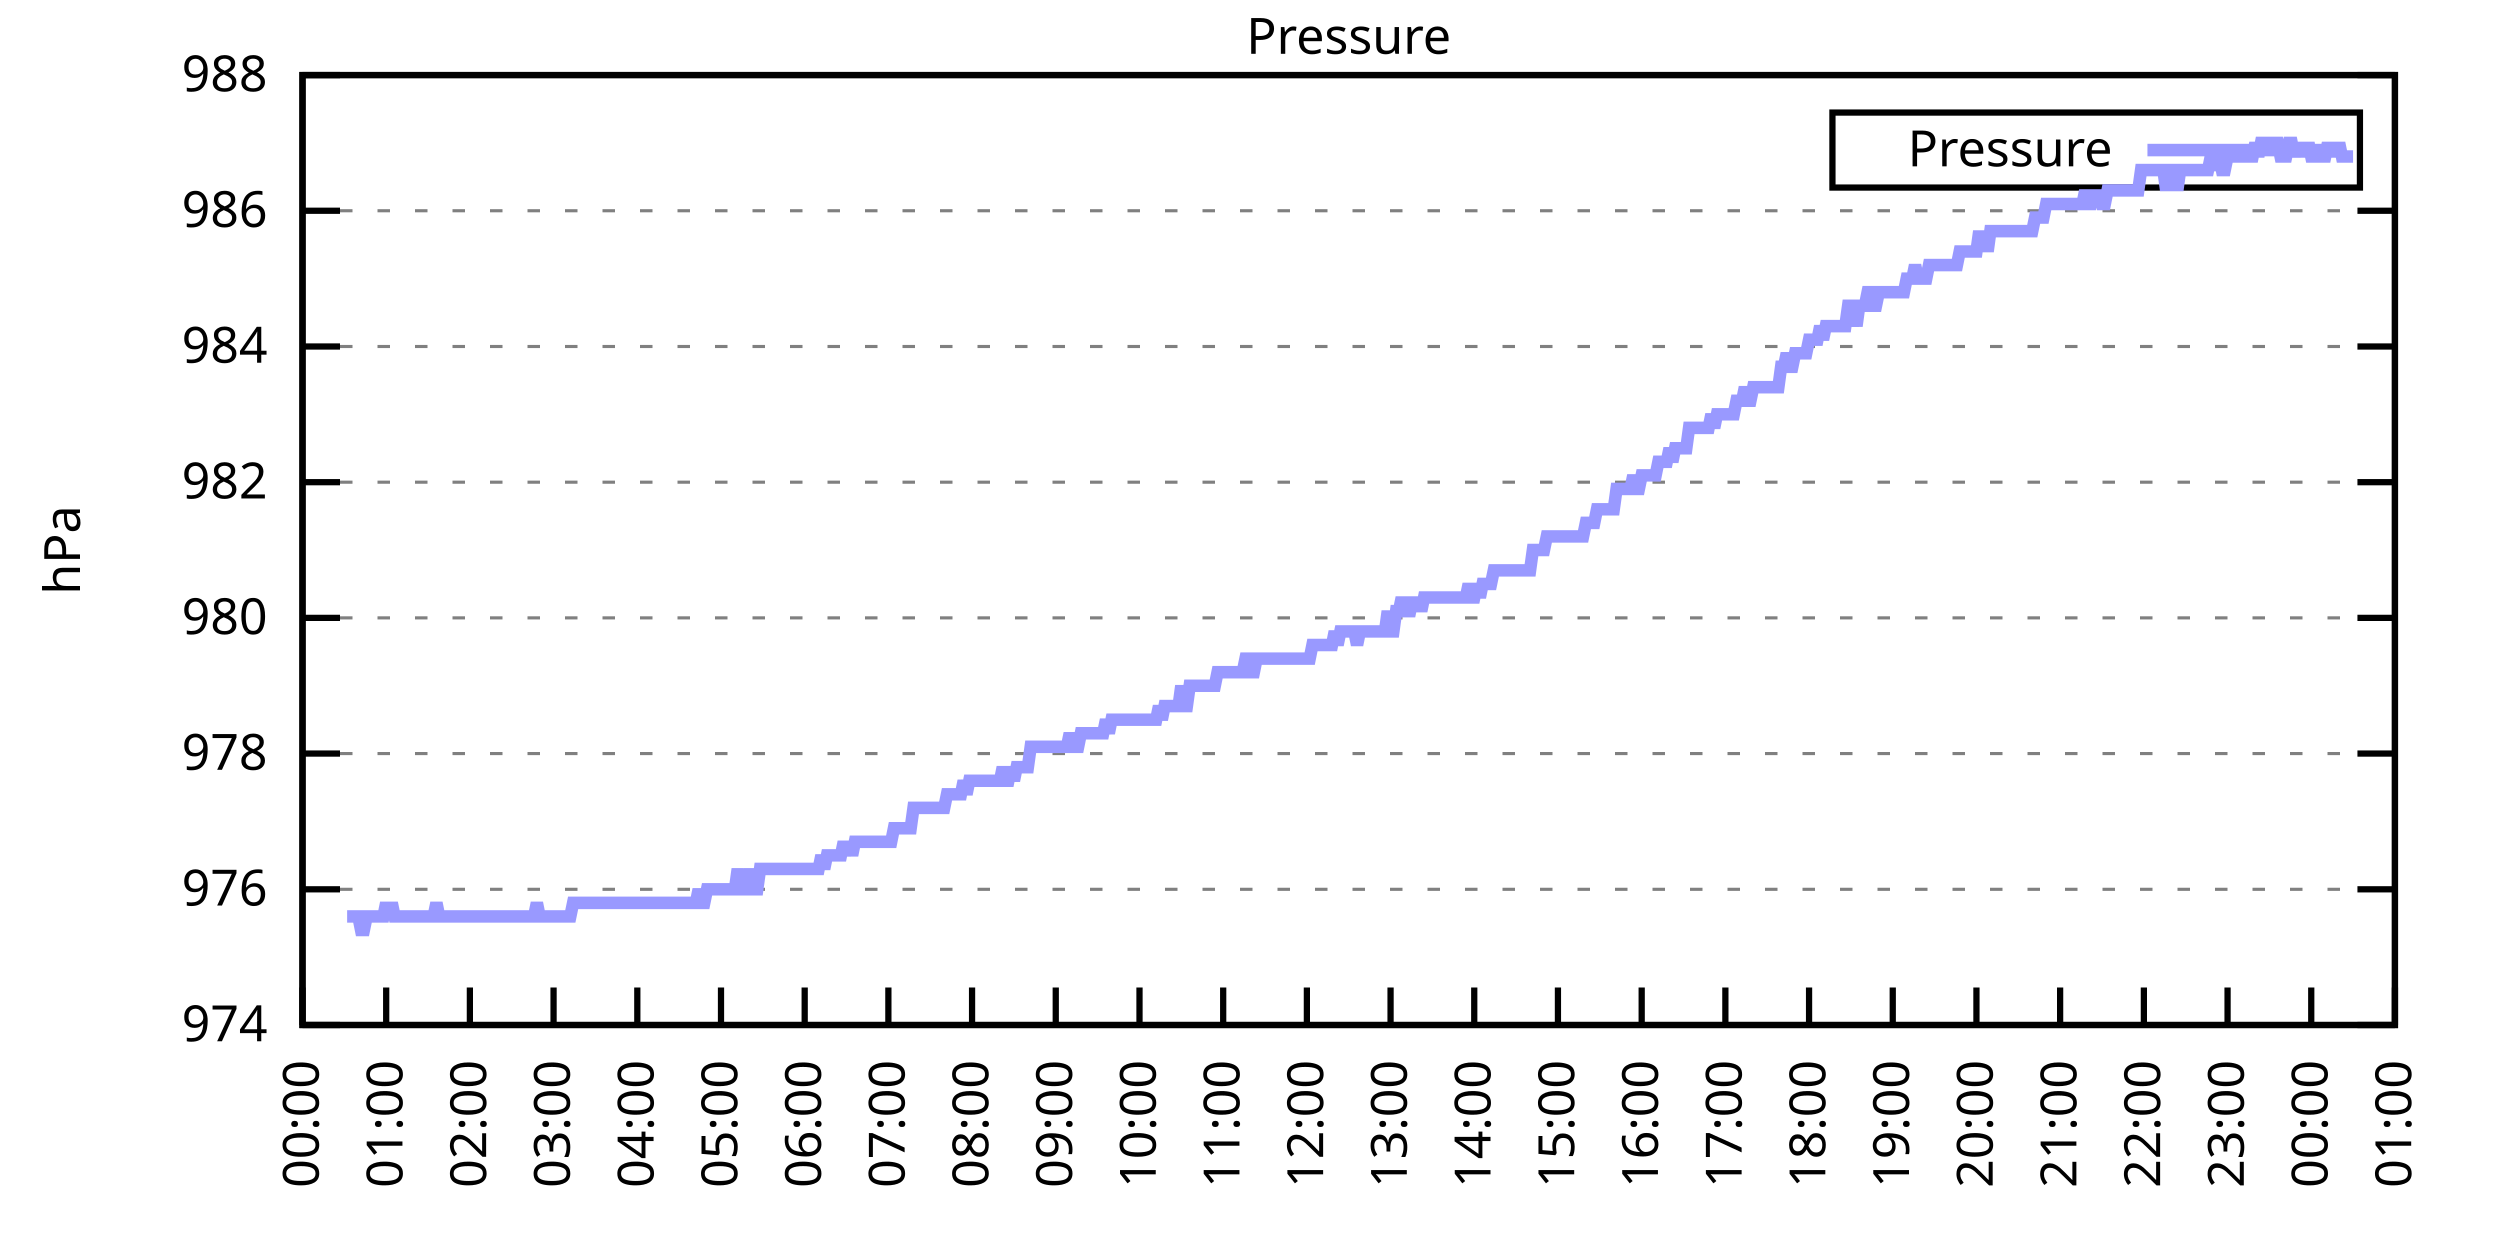
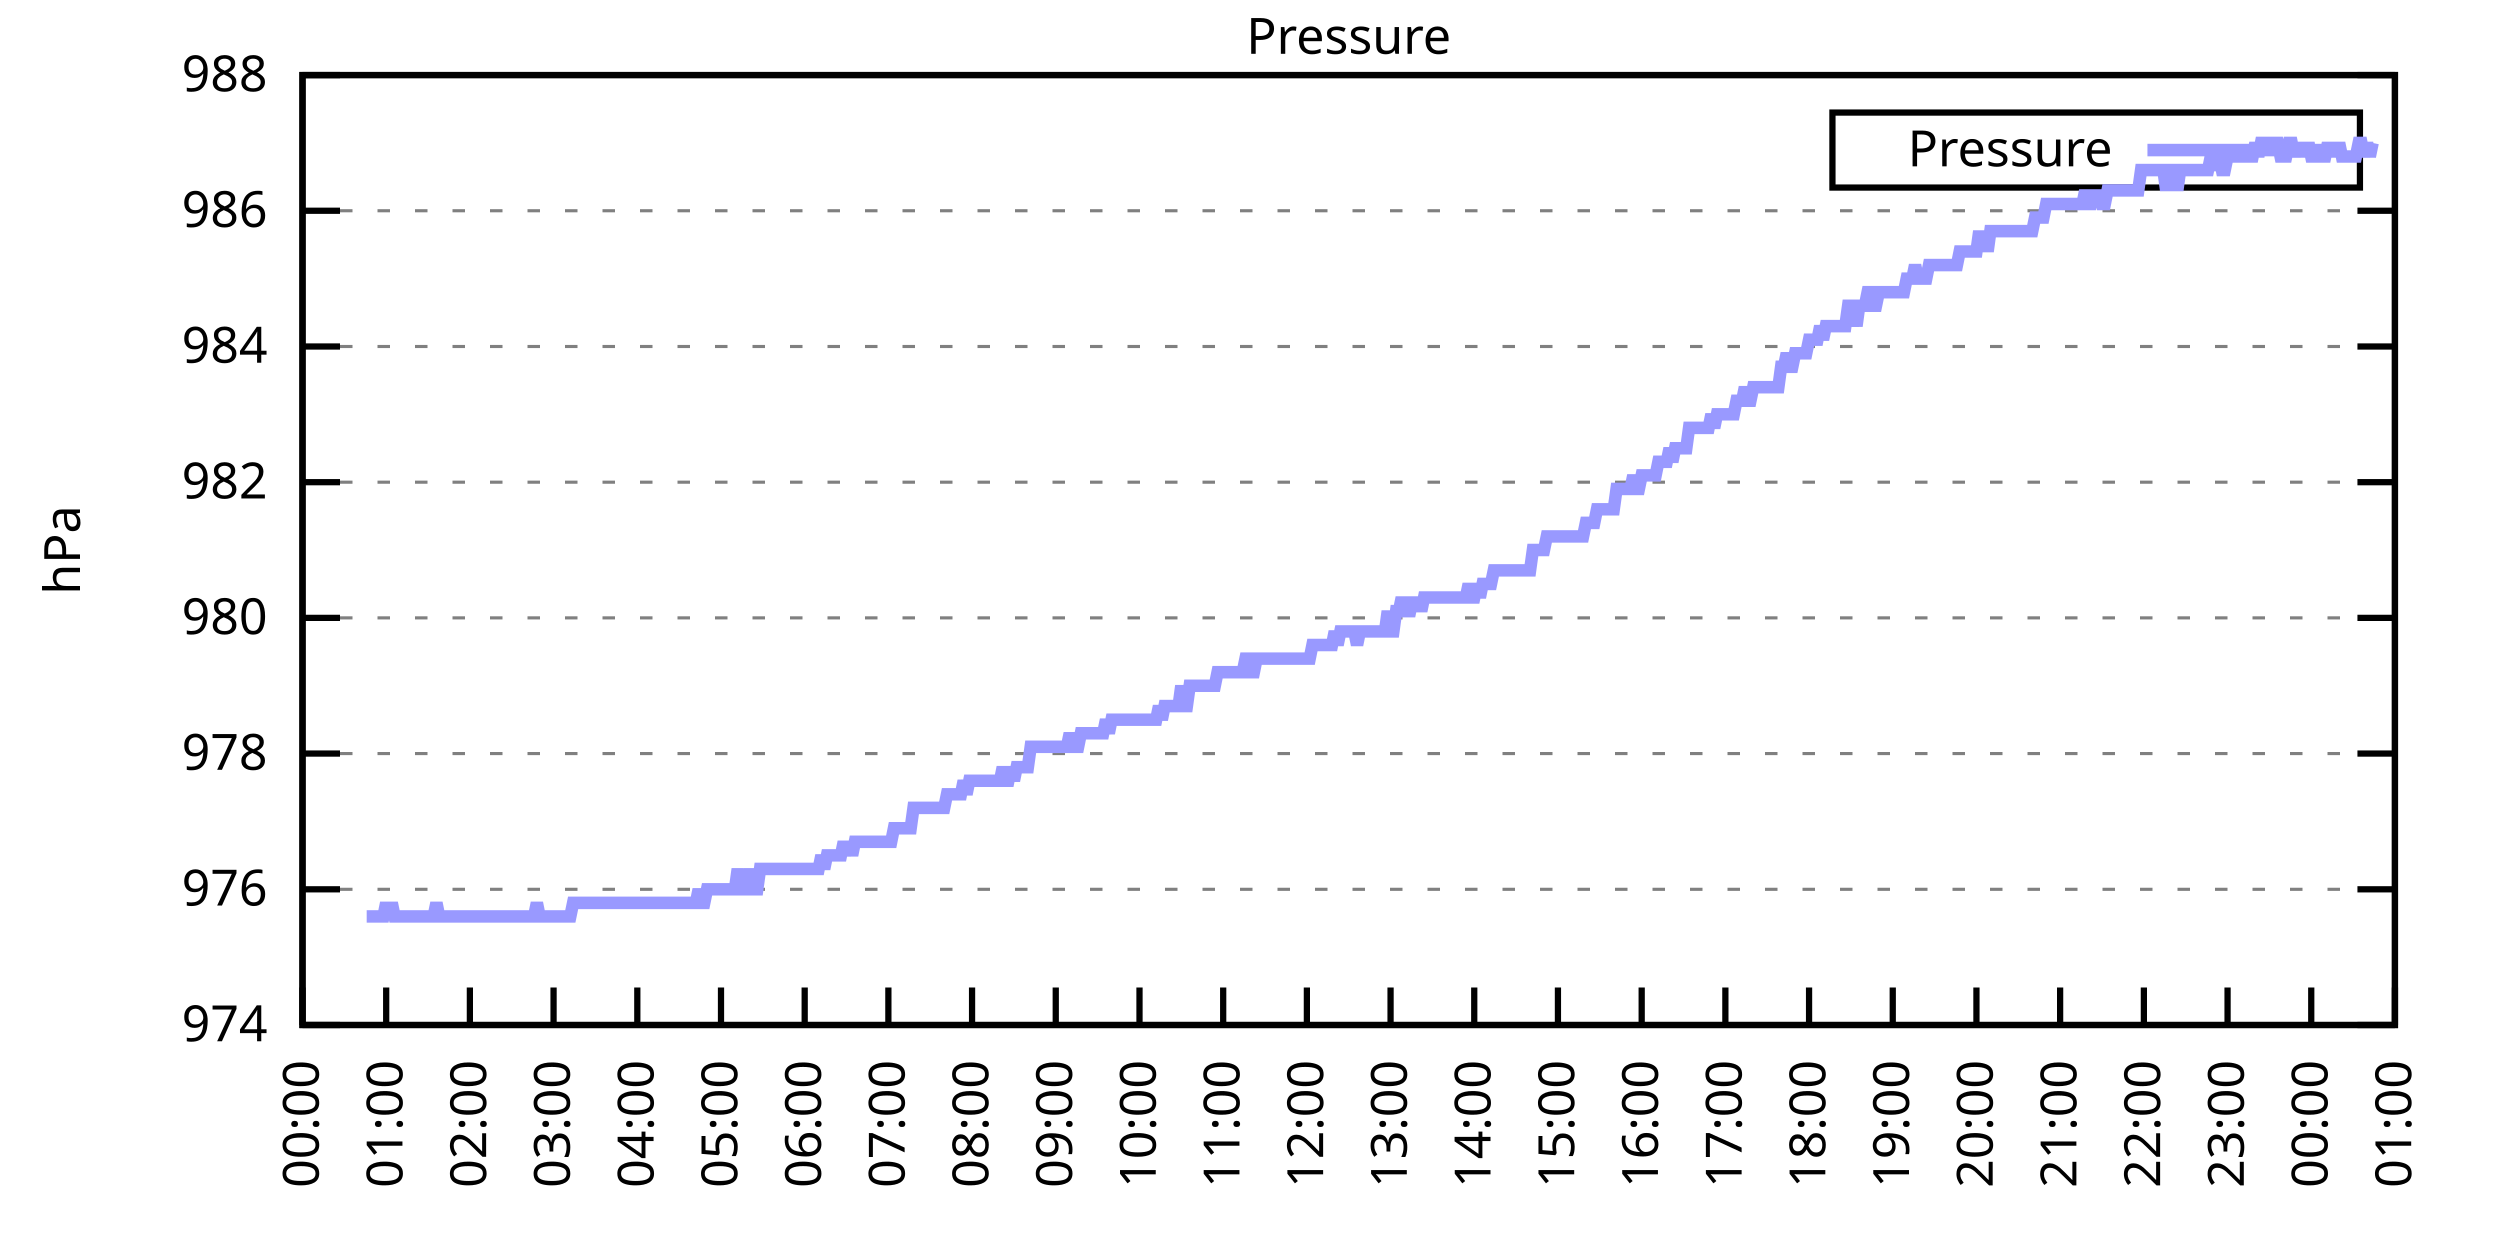
<svg xmlns="http://www.w3.org/2000/svg" xmlns:xlink="http://www.w3.org/1999/xlink" width="400" height="200" viewBox="0 0 400 200">
  <g id="gnuplot_canvas">
    <rect x="0" y="0" width="400" height="200" fill="none" />
    <defs>
      <circle id="gpDot" r="0.5" stroke-width="0.5" stroke="currentColor" />
      <path id="gpPt0" stroke-width="0.333" stroke="currentColor" d="M-1,0 h2 M0,-1 v2" />
      <path id="gpPt1" stroke-width="0.333" stroke="currentColor" d="M-1,-1 L1,1 M1,-1 L-1,1" />
      <path id="gpPt2" stroke-width="0.333" stroke="currentColor" d="M-1,0 L1,0 M0,-1 L0,1 M-1,-1 L1,1 M-1,1 L1,-1" />
      <rect id="gpPt3" stroke-width="0.333" stroke="currentColor" x="-1" y="-1" width="2" height="2" />
      <rect id="gpPt4" stroke-width="0.333" stroke="currentColor" fill="currentColor" x="-1" y="-1" width="2" height="2" />
      <circle id="gpPt5" stroke-width="0.333" stroke="currentColor" cx="0" cy="0" r="1" />
      <use xlink:href="#gpPt5" id="gpPt6" fill="currentColor" stroke="none" />
      <path id="gpPt7" stroke-width="0.333" stroke="currentColor" d="M0,-1.33 L-1.33,0.67 L1.33,0.67 z" />
      <use xlink:href="#gpPt7" id="gpPt8" fill="currentColor" stroke="none" />
      <use xlink:href="#gpPt7" id="gpPt9" stroke="currentColor" transform="rotate(180)" />
      <use xlink:href="#gpPt9" id="gpPt10" fill="currentColor" stroke="none" />
      <use xlink:href="#gpPt3" id="gpPt11" stroke="currentColor" transform="rotate(45)" />
      <use xlink:href="#gpPt11" id="gpPt12" fill="currentColor" stroke="none" />
      <path id="gpPt13" stroke-width="0.333" stroke="currentColor" d="M0,1.330 L1.265,0.411 L0.782,-1.067 L-0.782,-1.076 L-1.265,0.411 z" />
      <use xlink:href="#gpPt13" id="gpPt14" fill="currentColor" stroke="none" />
      <filter id="textbox" filterUnits="objectBoundingBox" x="0" y="0" height="1" width="1">
        <feFlood flood-color="white" flood-opacity="1" result="bgnd" />
        <feComposite in="SourceGraphic" in2="bgnd" operator="atop" />
      </filter>
      <filter id="greybox" filterUnits="objectBoundingBox" x="0" y="0" height="1" width="1">
        <feFlood flood-color="lightgrey" flood-opacity="1" result="grey" />
        <feComposite in="SourceGraphic" in2="grey" operator="atop" />
      </filter>
    </defs>
    <g fill="none" color="white" stroke="currentColor" stroke-width="1.00" stroke-linecap="butt" stroke-linejoin="miter">
</g>
    <g fill="none" color="black" stroke="currentColor" stroke-width="1.00" stroke-linecap="butt" stroke-linejoin="miter">
      <g stroke="none" shape-rendering="crispEdges">
        <polygon fill="rgb(255, 255, 255)" points="48.40,164.00 383.18,164.00 383.18,12.02 48.40,12.02 " />
      </g>
    </g>
    <g fill="none" color="black" stroke="currentColor" stroke-width="1.00" stroke-linecap="butt" stroke-linejoin="miter">
</g>
    <g fill="none" color="black" stroke="black" stroke-width="0.50" stroke-linecap="butt" stroke-linejoin="miter">
</g>
    <g fill="none" color="gray" stroke="currentColor" stroke-width="0.50" stroke-linecap="butt" stroke-linejoin="miter">
      <path stroke="gray" stroke-dasharray="2,4" class="gridline" d="M48.40,164.00 L383.19,164.00  " />
    </g>
    <g fill="none" color="gray" stroke="gray" stroke-width="1.00" stroke-linecap="butt" stroke-linejoin="miter">
</g>
    <g fill="none" color="black" stroke="currentColor" stroke-width="1.00" stroke-linecap="butt" stroke-linejoin="miter">
      <path stroke="black" d="M48.40,164.00 L54.40,164.00 M383.19,164.00 L377.19,164.00  " />
      <g transform="translate(42.80,166.60)" stroke="none" fill="black" font-family="Sans" font-size="8.00" text-anchor="end">
        <text>
          <tspan font-family="Sans"> 974</tspan>
        </text>
      </g>
    </g>
    <g fill="none" color="black" stroke="currentColor" stroke-width="1.00" stroke-linecap="butt" stroke-linejoin="miter">
</g>
    <g fill="none" color="black" stroke="black" stroke-width="0.50" stroke-linecap="butt" stroke-linejoin="miter">
</g>
    <g fill="none" color="gray" stroke="currentColor" stroke-width="0.50" stroke-linecap="butt" stroke-linejoin="miter">
      <path stroke="gray" stroke-dasharray="2,4" class="gridline" d="M48.40,142.29 L383.19,142.29  " />
    </g>
    <g fill="none" color="gray" stroke="gray" stroke-width="1.00" stroke-linecap="butt" stroke-linejoin="miter">
</g>
    <g fill="none" color="black" stroke="currentColor" stroke-width="1.00" stroke-linecap="butt" stroke-linejoin="miter">
      <path stroke="black" d="M48.40,142.29 L54.40,142.29 M383.19,142.29 L377.19,142.29  " />
      <g transform="translate(42.80,144.89)" stroke="none" fill="black" font-family="Sans" font-size="8.00" text-anchor="end">
        <text>
          <tspan font-family="Sans"> 976</tspan>
        </text>
      </g>
    </g>
    <g fill="none" color="black" stroke="currentColor" stroke-width="1.00" stroke-linecap="butt" stroke-linejoin="miter">
</g>
    <g fill="none" color="black" stroke="black" stroke-width="0.50" stroke-linecap="butt" stroke-linejoin="miter">
</g>
    <g fill="none" color="gray" stroke="currentColor" stroke-width="0.50" stroke-linecap="butt" stroke-linejoin="miter">
      <path stroke="gray" stroke-dasharray="2,4" class="gridline" d="M48.40,120.57 L383.19,120.57  " />
    </g>
    <g fill="none" color="gray" stroke="gray" stroke-width="1.00" stroke-linecap="butt" stroke-linejoin="miter">
</g>
    <g fill="none" color="black" stroke="currentColor" stroke-width="1.00" stroke-linecap="butt" stroke-linejoin="miter">
      <path stroke="black" d="M48.40,120.57 L54.40,120.57 M383.19,120.57 L377.19,120.57  " />
      <g transform="translate(42.80,123.17)" stroke="none" fill="black" font-family="Sans" font-size="8.00" text-anchor="end">
        <text>
          <tspan font-family="Sans"> 978</tspan>
        </text>
      </g>
    </g>
    <g fill="none" color="black" stroke="currentColor" stroke-width="1.00" stroke-linecap="butt" stroke-linejoin="miter">
</g>
    <g fill="none" color="black" stroke="black" stroke-width="0.50" stroke-linecap="butt" stroke-linejoin="miter">
</g>
    <g fill="none" color="gray" stroke="currentColor" stroke-width="0.50" stroke-linecap="butt" stroke-linejoin="miter">
      <path stroke="gray" stroke-dasharray="2,4" class="gridline" d="M48.40,98.86 L383.19,98.86  " />
    </g>
    <g fill="none" color="gray" stroke="gray" stroke-width="1.00" stroke-linecap="butt" stroke-linejoin="miter">
</g>
    <g fill="none" color="black" stroke="currentColor" stroke-width="1.00" stroke-linecap="butt" stroke-linejoin="miter">
      <path stroke="black" d="M48.40,98.86 L54.40,98.86 M383.19,98.86 L377.19,98.86  " />
      <g transform="translate(42.80,101.46)" stroke="none" fill="black" font-family="Sans" font-size="8.00" text-anchor="end">
        <text>
          <tspan font-family="Sans"> 980</tspan>
        </text>
      </g>
    </g>
    <g fill="none" color="black" stroke="currentColor" stroke-width="1.00" stroke-linecap="butt" stroke-linejoin="miter">
</g>
    <g fill="none" color="black" stroke="black" stroke-width="0.50" stroke-linecap="butt" stroke-linejoin="miter">
</g>
    <g fill="none" color="gray" stroke="currentColor" stroke-width="0.50" stroke-linecap="butt" stroke-linejoin="miter">
      <path stroke="gray" stroke-dasharray="2,4" class="gridline" d="M48.40,77.15 L383.19,77.15  " />
    </g>
    <g fill="none" color="gray" stroke="gray" stroke-width="1.00" stroke-linecap="butt" stroke-linejoin="miter">
</g>
    <g fill="none" color="black" stroke="currentColor" stroke-width="1.00" stroke-linecap="butt" stroke-linejoin="miter">
      <path stroke="black" d="M48.40,77.15 L54.40,77.15 M383.19,77.15 L377.19,77.15  " />
      <g transform="translate(42.80,79.75)" stroke="none" fill="black" font-family="Sans" font-size="8.00" text-anchor="end">
        <text>
          <tspan font-family="Sans"> 982</tspan>
        </text>
      </g>
    </g>
    <g fill="none" color="black" stroke="currentColor" stroke-width="1.00" stroke-linecap="butt" stroke-linejoin="miter">
</g>
    <g fill="none" color="black" stroke="black" stroke-width="0.50" stroke-linecap="butt" stroke-linejoin="miter">
</g>
    <g fill="none" color="gray" stroke="currentColor" stroke-width="0.50" stroke-linecap="butt" stroke-linejoin="miter">
      <path stroke="gray" stroke-dasharray="2,4" class="gridline" d="M48.40,55.44 L383.19,55.44  " />
    </g>
    <g fill="none" color="gray" stroke="gray" stroke-width="1.00" stroke-linecap="butt" stroke-linejoin="miter">
</g>
    <g fill="none" color="black" stroke="currentColor" stroke-width="1.00" stroke-linecap="butt" stroke-linejoin="miter">
      <path stroke="black" d="M48.40,55.44 L54.40,55.44 M383.19,55.44 L377.19,55.44  " />
      <g transform="translate(42.80,58.04)" stroke="none" fill="black" font-family="Sans" font-size="8.00" text-anchor="end">
        <text>
          <tspan font-family="Sans"> 984</tspan>
        </text>
      </g>
    </g>
    <g fill="none" color="black" stroke="currentColor" stroke-width="1.00" stroke-linecap="butt" stroke-linejoin="miter">
</g>
    <g fill="none" color="black" stroke="black" stroke-width="0.50" stroke-linecap="butt" stroke-linejoin="miter">
</g>
    <g fill="none" color="gray" stroke="currentColor" stroke-width="0.50" stroke-linecap="butt" stroke-linejoin="miter">
      <path stroke="gray" stroke-dasharray="2,4" class="gridline" d="M48.40,33.72 L383.19,33.72  " />
    </g>
    <g fill="none" color="gray" stroke="gray" stroke-width="1.00" stroke-linecap="butt" stroke-linejoin="miter">
</g>
    <g fill="none" color="black" stroke="currentColor" stroke-width="1.00" stroke-linecap="butt" stroke-linejoin="miter">
      <path stroke="black" d="M48.40,33.72 L54.40,33.72 M383.19,33.72 L377.19,33.72  " />
      <g transform="translate(42.80,36.32)" stroke="none" fill="black" font-family="Sans" font-size="8.00" text-anchor="end">
        <text>
          <tspan font-family="Sans"> 986</tspan>
        </text>
      </g>
    </g>
    <g fill="none" color="black" stroke="currentColor" stroke-width="1.00" stroke-linecap="butt" stroke-linejoin="miter">
</g>
    <g fill="none" color="black" stroke="black" stroke-width="0.50" stroke-linecap="butt" stroke-linejoin="miter">
</g>
    <g fill="none" color="gray" stroke="currentColor" stroke-width="0.50" stroke-linecap="butt" stroke-linejoin="miter">
      <path stroke="gray" stroke-dasharray="2,4" class="gridline" d="M48.40,12.01 L383.19,12.01  " />
    </g>
    <g fill="none" color="gray" stroke="gray" stroke-width="1.00" stroke-linecap="butt" stroke-linejoin="miter">
</g>
    <g fill="none" color="black" stroke="currentColor" stroke-width="1.00" stroke-linecap="butt" stroke-linejoin="miter">
      <path stroke="black" d="M48.40,12.01 L54.40,12.01 M383.19,12.01 L377.19,12.01  " />
      <g transform="translate(42.80,14.61)" stroke="none" fill="black" font-family="Sans" font-size="8.00" text-anchor="end">
        <text>
          <tspan font-family="Sans"> 988</tspan>
        </text>
      </g>
    </g>
    <g fill="none" color="black" stroke="currentColor" stroke-width="1.00" stroke-linecap="butt" stroke-linejoin="miter">
      <path stroke="black" d="M48.40,164.00 L48.40,158.00  " />
      <g transform="translate(51.00,169.60) rotate(270.00)" stroke="none" fill="black" font-family="Sans" font-size="8.00" text-anchor="end">
        <text>
          <tspan font-family="Sans">00:00</tspan>
        </text>
      </g>
    </g>
    <g fill="none" color="black" stroke="currentColor" stroke-width="1.00" stroke-linecap="butt" stroke-linejoin="miter">
      <path stroke="black" d="M61.79,164.00 L61.79,158.00  " />
      <g transform="translate(64.39,169.60) rotate(270.00)" stroke="none" fill="black" font-family="Sans" font-size="8.00" text-anchor="end">
        <text>
          <tspan font-family="Sans">01:00</tspan>
        </text>
      </g>
    </g>
    <g fill="none" color="black" stroke="currentColor" stroke-width="1.00" stroke-linecap="butt" stroke-linejoin="miter">
      <path stroke="black" d="M75.18,164.00 L75.18,158.00  " />
      <g transform="translate(77.78,169.60) rotate(270.00)" stroke="none" fill="black" font-family="Sans" font-size="8.00" text-anchor="end">
        <text>
          <tspan font-family="Sans">02:00</tspan>
        </text>
      </g>
    </g>
    <g fill="none" color="black" stroke="currentColor" stroke-width="1.00" stroke-linecap="butt" stroke-linejoin="miter">
      <path stroke="black" d="M88.57,164.00 L88.57,158.00  " />
      <g transform="translate(91.17,169.60) rotate(270.00)" stroke="none" fill="black" font-family="Sans" font-size="8.00" text-anchor="end">
        <text>
          <tspan font-family="Sans">03:00</tspan>
        </text>
      </g>
    </g>
    <g fill="none" color="black" stroke="currentColor" stroke-width="1.00" stroke-linecap="butt" stroke-linejoin="miter">
      <path stroke="black" d="M101.97,164.00 L101.97,158.00  " />
      <g transform="translate(104.57,169.60) rotate(270.00)" stroke="none" fill="black" font-family="Sans" font-size="8.00" text-anchor="end">
        <text>
          <tspan font-family="Sans">04:00</tspan>
        </text>
      </g>
    </g>
    <g fill="none" color="black" stroke="currentColor" stroke-width="1.00" stroke-linecap="butt" stroke-linejoin="miter">
      <path stroke="black" d="M115.36,164.00 L115.36,158.00  " />
      <g transform="translate(117.96,169.60) rotate(270.00)" stroke="none" fill="black" font-family="Sans" font-size="8.00" text-anchor="end">
        <text>
          <tspan font-family="Sans">05:00</tspan>
        </text>
      </g>
    </g>
    <g fill="none" color="black" stroke="currentColor" stroke-width="1.00" stroke-linecap="butt" stroke-linejoin="miter">
      <path stroke="black" d="M128.75,164.00 L128.75,158.00  " />
      <g transform="translate(131.35,169.60) rotate(270.00)" stroke="none" fill="black" font-family="Sans" font-size="8.00" text-anchor="end">
        <text>
          <tspan font-family="Sans">06:00</tspan>
        </text>
      </g>
    </g>
    <g fill="none" color="black" stroke="currentColor" stroke-width="1.00" stroke-linecap="butt" stroke-linejoin="miter">
      <path stroke="black" d="M142.14,164.00 L142.14,158.00  " />
      <g transform="translate(144.74,169.60) rotate(270.00)" stroke="none" fill="black" font-family="Sans" font-size="8.00" text-anchor="end">
        <text>
          <tspan font-family="Sans">07:00</tspan>
        </text>
      </g>
    </g>
    <g fill="none" color="black" stroke="currentColor" stroke-width="1.00" stroke-linecap="butt" stroke-linejoin="miter">
      <path stroke="black" d="M155.53,164.00 L155.53,158.00  " />
      <g transform="translate(158.13,169.60) rotate(270.00)" stroke="none" fill="black" font-family="Sans" font-size="8.00" text-anchor="end">
        <text>
          <tspan font-family="Sans">08:00</tspan>
        </text>
      </g>
    </g>
    <g fill="none" color="black" stroke="currentColor" stroke-width="1.00" stroke-linecap="butt" stroke-linejoin="miter">
      <path stroke="black" d="M168.92,164.00 L168.92,158.00  " />
      <g transform="translate(171.52,169.60) rotate(270.00)" stroke="none" fill="black" font-family="Sans" font-size="8.00" text-anchor="end">
        <text>
          <tspan font-family="Sans">09:00</tspan>
        </text>
      </g>
    </g>
    <g fill="none" color="black" stroke="currentColor" stroke-width="1.00" stroke-linecap="butt" stroke-linejoin="miter">
      <path stroke="black" d="M182.32,164.00 L182.32,158.00  " />
      <g transform="translate(184.92,169.60) rotate(270.00)" stroke="none" fill="black" font-family="Sans" font-size="8.00" text-anchor="end">
        <text>
          <tspan font-family="Sans">10:00</tspan>
        </text>
      </g>
    </g>
    <g fill="none" color="black" stroke="currentColor" stroke-width="1.00" stroke-linecap="butt" stroke-linejoin="miter">
      <path stroke="black" d="M195.71,164.00 L195.71,158.00  " />
      <g transform="translate(198.31,169.60) rotate(270.00)" stroke="none" fill="black" font-family="Sans" font-size="8.00" text-anchor="end">
        <text>
          <tspan font-family="Sans">11:00</tspan>
        </text>
      </g>
    </g>
    <g fill="none" color="black" stroke="currentColor" stroke-width="1.00" stroke-linecap="butt" stroke-linejoin="miter">
      <path stroke="black" d="M209.10,164.00 L209.10,158.00  " />
      <g transform="translate(211.70,169.60) rotate(270.00)" stroke="none" fill="black" font-family="Sans" font-size="8.00" text-anchor="end">
        <text>
          <tspan font-family="Sans">12:00</tspan>
        </text>
      </g>
    </g>
    <g fill="none" color="black" stroke="currentColor" stroke-width="1.00" stroke-linecap="butt" stroke-linejoin="miter">
      <path stroke="black" d="M222.49,164.00 L222.49,158.00  " />
      <g transform="translate(225.09,169.60) rotate(270.00)" stroke="none" fill="black" font-family="Sans" font-size="8.00" text-anchor="end">
        <text>
          <tspan font-family="Sans">13:00</tspan>
        </text>
      </g>
    </g>
    <g fill="none" color="black" stroke="currentColor" stroke-width="1.00" stroke-linecap="butt" stroke-linejoin="miter">
      <path stroke="black" d="M235.88,164.00 L235.88,158.00  " />
      <g transform="translate(238.48,169.60) rotate(270.00)" stroke="none" fill="black" font-family="Sans" font-size="8.00" text-anchor="end">
        <text>
          <tspan font-family="Sans">14:00</tspan>
        </text>
      </g>
    </g>
    <g fill="none" color="black" stroke="currentColor" stroke-width="1.00" stroke-linecap="butt" stroke-linejoin="miter">
      <path stroke="black" d="M249.27,164.00 L249.27,158.00  " />
      <g transform="translate(251.87,169.60) rotate(270.00)" stroke="none" fill="black" font-family="Sans" font-size="8.00" text-anchor="end">
        <text>
          <tspan font-family="Sans">15:00</tspan>
        </text>
      </g>
    </g>
    <g fill="none" color="black" stroke="currentColor" stroke-width="1.00" stroke-linecap="butt" stroke-linejoin="miter">
      <path stroke="black" d="M262.67,164.00 L262.67,158.00  " />
      <g transform="translate(265.27,169.60) rotate(270.00)" stroke="none" fill="black" font-family="Sans" font-size="8.00" text-anchor="end">
        <text>
          <tspan font-family="Sans">16:00</tspan>
        </text>
      </g>
    </g>
    <g fill="none" color="black" stroke="currentColor" stroke-width="1.00" stroke-linecap="butt" stroke-linejoin="miter">
      <path stroke="black" d="M276.06,164.00 L276.06,158.00  " />
      <g transform="translate(278.66,169.60) rotate(270.00)" stroke="none" fill="black" font-family="Sans" font-size="8.00" text-anchor="end">
        <text>
          <tspan font-family="Sans">17:00</tspan>
        </text>
      </g>
    </g>
    <g fill="none" color="black" stroke="currentColor" stroke-width="1.00" stroke-linecap="butt" stroke-linejoin="miter">
      <path stroke="black" d="M289.45,164.00 L289.45,158.00  " />
      <g transform="translate(292.05,169.60) rotate(270.00)" stroke="none" fill="black" font-family="Sans" font-size="8.00" text-anchor="end">
        <text>
          <tspan font-family="Sans">18:00</tspan>
        </text>
      </g>
    </g>
    <g fill="none" color="black" stroke="currentColor" stroke-width="1.00" stroke-linecap="butt" stroke-linejoin="miter">
      <path stroke="black" d="M302.84,164.00 L302.84,158.00  " />
      <g transform="translate(305.44,169.60) rotate(270.00)" stroke="none" fill="black" font-family="Sans" font-size="8.00" text-anchor="end">
        <text>
          <tspan font-family="Sans">19:00</tspan>
        </text>
      </g>
    </g>
    <g fill="none" color="black" stroke="currentColor" stroke-width="1.00" stroke-linecap="butt" stroke-linejoin="miter">
      <path stroke="black" d="M316.23,164.00 L316.23,158.00  " />
      <g transform="translate(318.83,169.60) rotate(270.00)" stroke="none" fill="black" font-family="Sans" font-size="8.00" text-anchor="end">
        <text>
          <tspan font-family="Sans">20:00</tspan>
        </text>
      </g>
    </g>
    <g fill="none" color="black" stroke="currentColor" stroke-width="1.00" stroke-linecap="butt" stroke-linejoin="miter">
      <path stroke="black" d="M329.62,164.00 L329.62,158.00  " />
      <g transform="translate(332.22,169.60) rotate(270.00)" stroke="none" fill="black" font-family="Sans" font-size="8.00" text-anchor="end">
        <text>
          <tspan font-family="Sans">21:00</tspan>
        </text>
      </g>
    </g>
    <g fill="none" color="black" stroke="currentColor" stroke-width="1.00" stroke-linecap="butt" stroke-linejoin="miter">
      <path stroke="black" d="M343.02,164.00 L343.02,158.00  " />
      <g transform="translate(345.62,169.60) rotate(270.00)" stroke="none" fill="black" font-family="Sans" font-size="8.00" text-anchor="end">
        <text>
          <tspan font-family="Sans">22:00</tspan>
        </text>
      </g>
    </g>
    <g fill="none" color="black" stroke="currentColor" stroke-width="1.00" stroke-linecap="butt" stroke-linejoin="miter">
      <path stroke="black" d="M356.41,164.00 L356.41,158.00  " />
      <g transform="translate(359.01,169.60) rotate(270.00)" stroke="none" fill="black" font-family="Sans" font-size="8.00" text-anchor="end">
        <text>
          <tspan font-family="Sans">23:00</tspan>
        </text>
      </g>
    </g>
    <g fill="none" color="black" stroke="currentColor" stroke-width="1.00" stroke-linecap="butt" stroke-linejoin="miter">
      <path stroke="black" d="M369.80,164.00 L369.80,158.00  " />
      <g transform="translate(372.40,169.60) rotate(270.00)" stroke="none" fill="black" font-family="Sans" font-size="8.00" text-anchor="end">
        <text>
          <tspan font-family="Sans">00:00</tspan>
        </text>
      </g>
    </g>
    <g fill="none" color="black" stroke="currentColor" stroke-width="1.00" stroke-linecap="butt" stroke-linejoin="miter">
      <path stroke="black" d="M383.19,164.00 L383.19,158.00  " />
      <g transform="translate(385.79,169.60) rotate(270.00)" stroke="none" fill="black" font-family="Sans" font-size="8.00" text-anchor="end">
        <text>
          <tspan font-family="Sans">01:00</tspan>
        </text>
      </g>
    </g>
    <g fill="none" color="black" stroke="currentColor" stroke-width="1.00" stroke-linecap="butt" stroke-linejoin="miter">
</g>
    <g fill="none" color="black" stroke="currentColor" stroke-width="1.00" stroke-linecap="butt" stroke-linejoin="miter">
      <path stroke="black" d="M48.40,12.01 L48.40,164.00 L383.19,164.00 L383.19,12.01 L48.40,12.01 Z  " />
    </g>
    <g fill="none" color="black" stroke="currentColor" stroke-width="1.00" stroke-linecap="butt" stroke-linejoin="miter">
</g>
    <g fill="none" color="black" stroke="currentColor" stroke-width="1.00" stroke-linecap="butt" stroke-linejoin="miter">
      <path stroke="black" d="M293.19,30.01 L293.19,18.01 L377.59,18.01 L377.59,30.01 L293.19,30.01 Z  " />
    </g>
    <g id="Pressure_plot_1">
      <g fill="none" color="white" stroke="black" stroke-width="2.00" stroke-linecap="butt" stroke-linejoin="miter">
</g>
      <g fill="none" color="black" stroke="currentColor" stroke-width="2.00" stroke-linecap="butt" stroke-linejoin="miter">
        <g transform="translate(337.99,26.61)" stroke="none" fill="black" font-family="Sans" font-size="8.00" text-anchor="end">
          <text>
            <tspan font-family="Sans">Pressure</tspan>
          </text>
        </g>
      </g>
      <g fill="none" color="black" stroke="currentColor" stroke-width="2.00" stroke-linecap="butt" stroke-linejoin="miter">
-         <path stroke="rgb(153, 153, 255)" d="M343.59,24.01 L371.99,24.01 M55.54,146.63 L55.99,146.63 L56.43,146.63 L56.88,146.63 L57.33,146.63 L57.77,148.80   L58.22,148.80 L58.67,146.63 L59.11,146.63 L59.56,146.63 L60.01,146.63 L60.45,146.63 L60.90,146.63 L61.35,146.63   L61.79,144.46 L62.24,146.63 L62.68,144.46 L63.13,146.63 L63.58,146.63 L64.02,146.63 L64.47,146.63 L64.92,146.63   L65.36,146.63 L65.81,146.63 L66.26,146.63 L66.70,146.63 L67.15,146.63 L67.59,146.63 L68.04,146.63 L68.49,146.63   L68.93,146.63 L69.38,146.63 L69.83,144.46 L70.27,146.63 L70.72,146.63 L71.17,146.63 L71.61,146.63 L72.06,146.63   L72.50,146.63 L72.95,146.63 L73.40,146.63 L73.84,146.63 L74.29,146.63 L74.74,146.63 L75.18,146.63 L75.63,146.63   L76.08,146.63 L76.52,146.63 L76.97,146.63 L77.42,146.63 L77.86,146.63 L78.31,146.63 L78.75,146.63 L79.20,146.63   L79.65,146.63 L80.09,146.63 L80.54,146.63 L80.99,146.63 L81.43,146.63 L81.88,146.63 L82.33,146.63 L82.77,146.63   L83.22,146.63 L83.66,146.63 L84.11,146.63 L84.56,146.63 L85.00,146.63 L85.45,146.63 L85.90,144.46 L86.34,146.63   L86.79,146.63 L87.24,146.63 L87.68,146.63 L88.13,146.63 L88.57,146.63 L89.02,146.63 L89.47,146.63 L89.91,146.63   L90.36,146.63 L90.81,146.63 L91.25,146.63 L91.70,144.46 L92.15,144.46 L92.59,144.46 L93.04,144.46 L93.49,144.46   L93.93,144.46 L94.38,144.46 L94.82,144.46 L95.27,144.46 L95.72,144.46 L96.16,144.46 L96.61,144.46 L97.06,144.46   L97.50,144.46 L97.95,144.46 L98.40,144.46 L98.84,144.46 L99.29,144.46 L99.73,144.46 L100.18,144.46 L100.63,144.46   L101.07,144.46 L101.52,144.46 L101.97,144.46 L102.41,144.46 L102.86,144.46 L103.31,144.46 L103.75,144.46 L104.20,144.46   L104.64,144.46 L105.09,144.46 L105.54,144.46 L105.98,144.46 L106.43,144.46 L106.88,144.46 L107.32,144.46 L107.77,144.46   L108.22,144.46 L108.66,144.46 L109.11,144.46 L109.55,144.46 L110.00,144.46 L110.45,144.46 L110.89,144.46 L111.34,144.46   L111.79,142.29 L112.23,144.46 L112.68,144.46 L113.13,142.29 L113.57,142.29 L114.02,142.29 L114.47,142.29 L114.91,142.29   L115.36,142.29 L115.80,142.29 L116.25,142.29 L116.70,142.29 L117.14,142.29 L117.59,142.29 L118.04,139.03 L118.48,142.29   L118.93,142.29 L119.38,142.29 L119.82,139.03 L120.27,142.29 L120.71,142.29 L121.16,142.29 L121.61,139.03 L122.05,139.03   L122.50,139.03 L122.95,139.03 L123.39,139.03 L123.84,139.03 L124.29,139.03 L124.73,139.03 L125.18,139.03 L125.62,139.03   L126.07,139.03 L126.52,139.03 L126.96,139.03 L127.41,139.03 L127.86,139.03 L128.30,139.03 L128.75,139.03 L129.20,139.03   L129.64,139.03 L130.09,139.03 L130.54,139.03 L130.98,139.03 L131.43,136.86 L131.87,139.03 L132.32,136.86 L132.77,136.86   L133.21,136.86 L133.66,136.86 L134.11,136.86 L134.55,136.86 L135.00,134.69 L135.45,136.86 L135.89,134.69 L136.34,136.86   L136.78,134.69 L137.23,134.69 L137.68,134.69 L138.12,134.69 L138.57,134.69 L139.02,134.69 L139.46,134.69 L139.91,134.69   L140.36,134.69 L140.80,134.69 L141.25,134.69 L141.69,134.69 L142.14,134.69 L142.59,134.69 L143.03,132.52 L143.48,132.52   L143.93,132.52 L144.37,132.52 L144.82,132.52 L145.27,132.52 L145.71,132.52 L146.16,129.26 L146.61,129.26 L147.05,129.26   L147.50,129.26 L147.94,129.26 L148.39,129.26 L148.84,129.26 L149.28,129.26 L149.73,129.26 L150.18,129.26 L150.62,129.26   L151.07,129.26 L151.52,127.09 L151.96,127.09 L152.41,127.09 L152.85,127.09 L153.30,127.09 L153.75,127.09 L154.19,124.92   L154.64,127.09 L155.09,124.92 L155.53,124.92 L155.98,124.92 L156.43,124.92 L156.87,124.92 L157.32,124.92 L157.76,124.92   L158.21,124.92 L158.66,124.92 L159.10,124.92 L159.55,124.92 L160.00,124.92 L160.44,122.75 L160.89,124.92 L161.34,124.92   L161.78,122.75 L162.23,124.92 L162.67,122.75 L163.12,122.75 L163.57,122.75 L164.01,122.75 L164.46,122.75 L164.91,119.49   L165.35,119.49 L165.80,119.49 L166.25,119.49 L166.69,119.49 L167.14,119.49 L167.59,119.49 L168.03,119.49 L168.48,119.49   L168.92,119.49 L169.37,119.49 L169.82,119.49 L170.26,119.49 L170.71,119.49 L171.16,117.32 L171.60,119.49 L172.05,119.49   L172.50,119.49 L172.94,117.32 L173.39,117.32 L173.83,117.32 L174.28,117.32 L174.73,117.32 L175.17,117.32 L175.62,117.32   L176.07,117.32 L176.51,117.32 L176.96,115.15 L177.41,117.32 L177.85,115.15 L178.30,115.15 L178.74,115.15 L179.19,115.15   L179.64,115.15 L180.08,115.15 L180.53,115.15 L180.98,115.15 L181.42,115.15 L181.87,115.15 L182.32,115.15 L182.76,115.15   L183.21,115.15 L183.66,115.15 L184.10,115.15 L184.55,115.15 L184.99,115.15 L185.44,112.97 L185.89,115.15 L186.33,112.97   L186.78,112.97 L187.23,112.97 L187.67,112.97 L188.12,112.97 L188.57,112.97 L189.01,109.72 L189.46,112.97 L189.90,112.97   L190.35,109.72 L190.80,109.72 L191.24,109.72 L191.69,109.72 L192.14,109.72 L192.58,109.72 L193.03,109.72 L193.48,109.72   L193.92,109.72 L194.37,109.72 L194.81,107.55 L195.26,107.55 L195.71,107.55 L196.15,107.55 L196.60,107.55 L197.05,107.55   L197.49,107.55 L197.94,107.55 L198.39,107.55 L198.83,107.55 L199.28,105.38 L199.73,105.38 L200.17,107.55 L200.62,107.55   L201.06,105.38 L201.51,105.38 L201.96,105.38 L202.40,105.38 L202.85,105.38 L203.30,105.38 L203.74,105.38 L204.19,105.38   L204.64,105.38 L205.08,105.38 L205.53,105.38 L205.97,105.38 L206.42,105.38 L206.87,105.38 L207.31,105.38 L207.76,105.38   L208.21,105.38 L208.65,105.38 L209.10,105.38 L209.55,105.38 L209.99,103.20 L210.44,103.20 L210.88,103.20 L211.33,103.20   L211.78,103.20 L212.22,103.20 L212.67,103.20 L213.12,103.20 L213.56,101.03 L214.01,103.20 L214.46,101.03 L214.90,101.03   L215.35,101.03 L215.80,101.03 L216.24,101.03 L216.69,101.03 L217.13,103.20 L217.58,101.03 L218.03,101.03 L218.47,101.03   L218.92,101.03 L219.37,101.03 L219.81,101.03 L220.26,101.03 L220.71,101.03 L221.15,101.03 L221.60,101.03 L222.04,97.78   L222.49,101.03 L222.94,101.03 L223.38,97.78 L223.83,97.78 L224.28,95.60 L224.72,97.78 L225.17,97.78 L225.62,97.78   L226.06,95.60 L226.51,97.78 L226.95,95.60 L227.40,97.78 L227.85,95.60 L228.29,95.60 L228.74,95.60 L229.19,95.60   L229.63,95.60 L230.08,95.60 L230.53,95.60 L230.97,95.60 L231.42,95.60 L231.86,95.60 L232.31,95.60 L232.76,95.60   L233.20,95.60 L233.65,95.60 L234.10,95.60 L234.54,95.60 L234.99,93.43 L235.44,95.60 L235.88,95.60 L236.33,93.43   L236.78,95.60 L237.22,93.43 L237.67,93.43 L238.11,93.43 L238.56,93.43 L239.01,91.26 L239.45,91.26 L239.90,91.26   L240.35,91.26 L240.79,91.26 L241.24,91.26 L241.69,91.26 L242.13,91.26 L242.58,91.26 L243.02,91.26 L243.47,91.26   L243.92,91.26 L244.36,91.26 L244.81,91.26 L245.26,88.00 L245.70,88.00 L246.15,88.00 L246.60,88.00 L247.04,88.00   L247.49,85.83 L247.93,85.83 L248.38,85.83 L248.83,85.83 L249.27,85.83 L249.72,85.83 L250.17,85.83 L250.61,85.83   L251.06,85.83 L251.51,85.83 L251.95,85.83 L252.40,85.83 L252.85,85.83 L253.29,85.83 L253.74,83.66 L254.18,83.66   L254.63,83.66 L255.08,83.66 L255.52,81.49 L255.97,81.49 L256.42,81.49 L256.86,81.49 L257.31,81.49 L257.76,81.49   L258.20,81.49 L258.65,78.23 L259.09,78.23 L259.54,78.23 L259.99,78.23 L260.43,78.23 L260.88,78.23 L261.33,76.06   L261.77,78.23 L262.22,78.23 L262.67,76.06 L263.11,76.06 L263.56,76.06 L264.00,76.06 L264.45,76.06 L264.90,76.06   L265.34,73.89 L265.79,73.89 L266.24,73.89 L266.68,73.89 L267.13,71.72 L267.58,73.89 L268.02,71.72 L268.47,71.72   L268.92,71.72 L269.36,71.72 L269.81,71.72 L270.25,68.46 L270.70,68.46 L271.15,68.46 L271.59,68.46 L272.04,68.46   L272.49,68.46 L272.93,68.46 L273.38,68.46 L273.83,66.29 L274.27,68.46 L274.72,66.29 L275.16,66.29 L275.61,66.29   L276.06,66.29 L276.50,66.29 L276.95,66.29 L277.40,66.29 L277.84,64.12 L278.29,64.12 L278.74,64.12 L279.18,61.95   L279.63,64.12 L280.07,64.12 L280.52,61.95 L280.97,61.95 L281.41,61.95 L281.86,61.95 L282.31,61.95 L282.75,61.95   L283.20,61.95 L283.65,61.95 L284.09,61.95 L284.54,61.95 L284.98,58.69 L285.43,58.69 L285.88,56.52 L286.32,58.69   L286.77,58.69 L287.22,56.52 L287.66,56.52 L288.11,56.52 L288.56,56.52 L289.00,56.52 L289.45,54.35 L289.90,54.35   L290.34,54.35 L290.79,54.35 L291.23,52.18 L291.68,54.35 L292.13,52.18 L292.57,52.18 L293.02,52.18 L293.47,52.18   L293.91,52.18 L294.36,52.18 L294.81,52.18 L295.25,52.18 L295.70,48.92 L296.14,48.92 L296.59,48.92 L297.04,52.18   L297.48,48.92 L297.93,48.92 L298.38,48.92 L298.82,46.75 L299.27,46.75 L299.72,48.92 L300.16,48.92 L300.61,46.75   L301.05,46.75 L301.50,46.75 L301.95,46.75 L302.39,46.75 L302.84,46.75 L303.29,46.75 L303.73,46.75 L304.18,46.75   L304.63,46.75 L305.07,44.58 L305.52,44.58 L305.97,44.58 L306.41,42.41 L306.86,44.58 L307.30,44.58 L307.75,44.58   L308.20,44.58 L308.64,42.41 L309.09,42.41 L309.54,42.41 L309.98,42.41 L310.43,42.41 L310.88,42.41 L311.32,42.41   L311.77,42.41 L312.21,42.41 L312.66,42.41 L313.11,42.41 L313.55,40.24 L314.00,40.24 L314.45,40.24 L314.89,40.24   L315.34,40.24 L315.79,40.24 L316.23,40.24 L316.68,36.98 L317.12,40.24 L317.57,36.98 L318.02,40.24 L318.46,36.98   L318.91,36.98 L319.36,36.98 L319.80,36.98 L320.25,36.98 L320.70,36.98 L321.14,36.98 L321.59,36.98 L322.04,36.98   L322.48,36.98 L322.93,36.98 L323.37,36.98 L323.82,36.98 L324.27,36.98 L324.71,36.98 L325.16,36.98 L325.61,34.81   L326.05,34.81 L326.50,34.81 L326.95,34.81 L327.39,32.64 L327.84,32.64 L328.28,32.64 L328.73,32.64 L329.18,32.64   L329.62,32.64 L330.07,32.64 L330.52,32.64 L330.96,32.64 L331.41,32.64 L331.86,32.64 L332.30,32.64 L332.75,32.64   L333.19,32.64 L333.64,30.47 L334.09,32.64 L334.53,32.64 L334.98,30.47 L335.43,32.64 L335.87,30.47 L336.32,32.64   L336.77,32.64 L337.21,30.47 L337.66,30.47 L338.10,30.47 L338.55,30.47 L339.00,30.47 L339.44,30.47 L339.89,30.47   L340.34,30.47 L340.78,30.47 L341.23,30.47 L341.68,30.47 L342.12,30.47 L342.57,27.21 L343.02,27.21 L343.46,27.21   L343.91,27.21 L344.35,27.21 L344.80,27.21 L345.25,27.21 L345.69,27.21 L346.14,27.21 L346.59,30.47 L347.03,27.21   L347.48,27.21 L347.93,27.21 L348.37,30.47 L348.82,27.21 L349.26,27.21 L349.71,27.21 L350.16,27.21 L350.60,27.21   L351.05,27.21 L351.50,27.21 L351.94,27.21 L352.39,27.21 L352.84,27.21 L353.28,27.21 L353.73,25.04 L354.17,27.21   L354.62,25.04 L355.07,25.04 L355.51,27.21 L355.96,27.21 L356.41,25.04 L356.85,25.04 L357.30,25.04 L357.75,25.04   L358.19,25.04 L358.64,25.04 L359.09,25.04 L359.53,25.04 L359.98,25.04 L360.42,25.04 L360.87,22.87 L361.32,25.04   L361.76,22.87 L362.21,22.87 L362.66,22.87 L363.10,22.87 L363.55,22.87 L364.00,22.87 L364.44,22.87 L364.89,25.04   L365.33,25.04 L365.78,25.04 L366.23,22.87 L366.67,22.87 L367.12,25.04 L367.57,22.87 L368.01,25.04 L368.46,22.87   L368.91,25.04 L369.35,22.87 L369.80,25.04 L370.24,25.04 L370.69,25.04 L371.14,25.04 L371.58,25.04 L372.03,25.04   L372.48,22.87 L372.92,25.04 L373.37,22.87 L373.82,25.04 L374.26,22.87 L374.71,25.04 L375.16,25.04 L375.60,25.04   L376.05,25.04 L376.49,25.04  " />
+         <path stroke="rgb(153, 153, 255)" d="M343.59,24.01 L371.99,24.01 M58.67,146.63 L59.11,146.63 L59.56,146.63 L60.01,146.63 L60.45,146.63 L60.90,146.63   L61.35,146.63 L61.79,144.46 L62.24,146.63 L62.68,144.46 L63.13,146.63 L63.58,146.63 L64.02,146.63 L64.47,146.63   L64.92,146.63 L65.36,146.63 L65.81,146.63 L66.26,146.63 L66.70,146.63 L67.15,146.63 L67.59,146.63 L68.04,146.63   L68.49,146.63 L68.93,146.63 L69.38,146.63 L69.83,144.46 L70.27,146.63 L70.72,146.63 L71.17,146.63 L71.61,146.63   L72.06,146.63 L72.50,146.63 L72.95,146.63 L73.40,146.63 L73.84,146.63 L74.29,146.63 L74.74,146.63 L75.18,146.63   L75.63,146.63 L76.08,146.63 L76.52,146.63 L76.97,146.63 L77.42,146.63 L77.86,146.63 L78.31,146.63 L78.75,146.63   L79.20,146.63 L79.65,146.63 L80.09,146.63 L80.54,146.63 L80.99,146.63 L81.43,146.63 L81.88,146.63 L82.33,146.63   L82.77,146.63 L83.22,146.63 L83.66,146.63 L84.11,146.63 L84.56,146.63 L85.00,146.63 L85.45,146.63 L85.90,144.46   L86.34,146.63 L86.79,146.63 L87.24,146.63 L87.68,146.63 L88.13,146.63 L88.57,146.63 L89.02,146.63 L89.47,146.63   L89.91,146.63 L90.36,146.63 L90.81,146.63 L91.25,146.63 L91.70,144.46 L92.15,144.46 L92.59,144.46 L93.04,144.46   L93.49,144.46 L93.93,144.46 L94.38,144.46 L94.82,144.46 L95.27,144.46 L95.72,144.46 L96.16,144.46 L96.61,144.46   L97.06,144.46 L97.50,144.46 L97.95,144.46 L98.40,144.46 L98.84,144.46 L99.29,144.46 L99.73,144.46 L100.18,144.46   L100.63,144.46 L101.07,144.46 L101.52,144.46 L101.97,144.46 L102.41,144.46 L102.86,144.46 L103.31,144.46 L103.75,144.46   L104.20,144.46 L104.64,144.46 L105.09,144.46 L105.54,144.46 L105.98,144.46 L106.43,144.46 L106.88,144.46 L107.32,144.46   L107.77,144.46 L108.22,144.46 L108.66,144.46 L109.11,144.46 L109.55,144.46 L110.00,144.46 L110.45,144.46 L110.89,144.46   L111.34,144.46 L111.79,142.29 L112.23,144.46 L112.68,144.46 L113.13,142.29 L113.57,142.29 L114.02,142.29 L114.47,142.29   L114.91,142.29 L115.36,142.29 L115.80,142.29 L116.25,142.29 L116.70,142.29 L117.14,142.29 L117.59,142.29 L118.04,139.03   L118.48,142.29 L118.93,142.29 L119.38,142.29 L119.82,139.03 L120.27,142.29 L120.71,142.29 L121.16,142.29 L121.61,139.03   L122.05,139.03 L122.50,139.03 L122.95,139.03 L123.39,139.03 L123.84,139.03 L124.29,139.03 L124.73,139.03 L125.18,139.03   L125.62,139.03 L126.07,139.03 L126.52,139.03 L126.96,139.03 L127.41,139.03 L127.86,139.03 L128.30,139.03 L128.75,139.03   L129.20,139.03 L129.64,139.03 L130.09,139.03 L130.54,139.03 L130.98,139.03 L131.43,136.86 L131.87,139.03 L132.32,136.86   L132.77,136.86 L133.21,136.86 L133.66,136.86 L134.11,136.86 L134.55,136.86 L135.00,134.69 L135.45,136.86 L135.89,134.69   L136.34,136.86 L136.78,134.69 L137.23,134.69 L137.68,134.69 L138.12,134.69 L138.57,134.69 L139.02,134.69 L139.46,134.69   L139.91,134.69 L140.36,134.69 L140.80,134.69 L141.25,134.69 L141.69,134.69 L142.14,134.69 L142.59,134.69 L143.03,132.52   L143.48,132.52 L143.93,132.52 L144.37,132.52 L144.82,132.52 L145.27,132.52 L145.71,132.52 L146.16,129.26 L146.61,129.26   L147.05,129.26 L147.50,129.26 L147.94,129.26 L148.39,129.26 L148.84,129.26 L149.28,129.26 L149.73,129.26 L150.18,129.26   L150.62,129.26 L151.07,129.26 L151.52,127.09 L151.96,127.09 L152.41,127.09 L152.85,127.09 L153.30,127.09 L153.75,127.09   L154.19,124.92 L154.64,127.09 L155.09,124.92 L155.53,124.92 L155.98,124.92 L156.43,124.92 L156.87,124.92 L157.32,124.92   L157.76,124.92 L158.21,124.92 L158.66,124.92 L159.10,124.92 L159.55,124.92 L160.00,124.92 L160.44,122.75 L160.89,124.92   L161.34,124.92 L161.78,122.75 L162.23,124.92 L162.67,122.75 L163.12,122.75 L163.57,122.75 L164.01,122.75 L164.46,122.75   L164.91,119.49 L165.35,119.49 L165.80,119.49 L166.25,119.49 L166.69,119.49 L167.14,119.49 L167.59,119.49 L168.03,119.49   L168.48,119.49 L168.92,119.49 L169.37,119.49 L169.82,119.49 L170.26,119.49 L170.71,119.49 L171.16,117.32 L171.60,119.49   L172.05,119.49 L172.50,119.49 L172.94,117.32 L173.39,117.32 L173.83,117.32 L174.28,117.32 L174.73,117.32 L175.17,117.32   L175.62,117.32 L176.07,117.32 L176.51,117.32 L176.96,115.15 L177.41,117.32 L177.85,115.15 L178.30,115.15 L178.74,115.15   L179.19,115.15 L179.64,115.15 L180.08,115.15 L180.53,115.15 L180.98,115.15 L181.42,115.15 L181.87,115.15 L182.32,115.15   L182.76,115.15 L183.21,115.15 L183.66,115.15 L184.10,115.15 L184.55,115.15 L184.99,115.15 L185.44,112.97 L185.89,115.15   L186.33,112.97 L186.78,112.97 L187.23,112.97 L187.67,112.97 L188.12,112.97 L188.57,112.97 L189.01,109.72 L189.46,112.97   L189.90,112.97 L190.35,109.72 L190.80,109.72 L191.24,109.72 L191.69,109.72 L192.14,109.72 L192.58,109.72 L193.03,109.72   L193.48,109.72 L193.92,109.72 L194.37,109.72 L194.81,107.55 L195.26,107.55 L195.71,107.55 L196.15,107.55 L196.60,107.55   L197.05,107.55 L197.49,107.55 L197.94,107.55 L198.39,107.55 L198.83,107.55 L199.28,105.38 L199.73,105.38 L200.17,107.55   L200.62,107.55 L201.06,105.38 L201.51,105.38 L201.96,105.38 L202.40,105.38 L202.85,105.38 L203.30,105.38 L203.74,105.38   L204.19,105.38 L204.64,105.38 L205.08,105.38 L205.53,105.38 L205.97,105.38 L206.42,105.38 L206.87,105.38 L207.31,105.38   L207.76,105.38 L208.21,105.38 L208.65,105.38 L209.10,105.38 L209.55,105.38 L209.99,103.20 L210.44,103.20 L210.88,103.20   L211.33,103.20 L211.78,103.20 L212.22,103.20 L212.67,103.20 L213.12,103.20 L213.56,101.03 L214.01,103.20 L214.46,101.03   L214.90,101.03 L215.35,101.03 L215.80,101.03 L216.24,101.03 L216.69,101.03 L217.13,103.20 L217.58,101.03 L218.03,101.03   L218.47,101.03 L218.92,101.03 L219.37,101.03 L219.81,101.03 L220.26,101.03 L220.71,101.03 L221.15,101.03 L221.60,101.03   L222.04,97.78 L222.49,101.03 L222.94,101.03 L223.38,97.78 L223.83,97.78 L224.28,95.60 L224.72,97.78 L225.17,97.78   L225.62,97.78 L226.06,95.60 L226.51,97.78 L226.95,95.60 L227.40,97.78 L227.85,95.60 L228.29,95.60 L228.74,95.60   L229.19,95.60 L229.63,95.60 L230.08,95.60 L230.53,95.60 L230.97,95.60 L231.42,95.60 L231.86,95.60 L232.31,95.60   L232.76,95.60 L233.20,95.60 L233.65,95.60 L234.10,95.60 L234.54,95.60 L234.99,93.43 L235.44,95.60 L235.88,95.60   L236.33,93.43 L236.78,95.60 L237.22,93.43 L237.67,93.43 L238.11,93.43 L238.56,93.43 L239.01,91.26 L239.45,91.26   L239.90,91.26 L240.35,91.26 L240.79,91.26 L241.24,91.26 L241.69,91.26 L242.13,91.26 L242.58,91.26 L243.02,91.26   L243.47,91.26 L243.92,91.26 L244.36,91.26 L244.81,91.26 L245.26,88.00 L245.70,88.00 L246.15,88.00 L246.60,88.00   L247.04,88.00 L247.49,85.83 L247.93,85.83 L248.38,85.83 L248.83,85.83 L249.27,85.83 L249.72,85.83 L250.17,85.83   L250.61,85.83 L251.06,85.83 L251.51,85.83 L251.95,85.83 L252.40,85.83 L252.85,85.83 L253.29,85.83 L253.74,83.66   L254.18,83.66 L254.63,83.66 L255.08,83.66 L255.52,81.49 L255.97,81.49 L256.42,81.49 L256.86,81.49 L257.31,81.49   L257.76,81.49 L258.20,81.49 L258.65,78.23 L259.09,78.23 L259.54,78.23 L259.99,78.23 L260.43,78.23 L260.88,78.23   L261.33,76.06 L261.77,78.23 L262.22,78.23 L262.67,76.06 L263.11,76.06 L263.56,76.06 L264.00,76.06 L264.45,76.06   L264.90,76.06 L265.34,73.89 L265.79,73.89 L266.24,73.89 L266.68,73.89 L267.13,71.72 L267.58,73.89 L268.02,71.72   L268.47,71.72 L268.92,71.72 L269.36,71.72 L269.81,71.72 L270.25,68.46 L270.70,68.46 L271.15,68.46 L271.59,68.46   L272.04,68.46 L272.49,68.46 L272.93,68.46 L273.38,68.46 L273.83,66.29 L274.27,68.46 L274.72,66.29 L275.16,66.29   L275.61,66.29 L276.06,66.29 L276.50,66.29 L276.95,66.29 L277.40,66.29 L277.84,64.12 L278.29,64.12 L278.74,64.12   L279.18,61.95 L279.63,64.12 L280.07,64.12 L280.52,61.95 L280.97,61.95 L281.41,61.95 L281.86,61.95 L282.31,61.95   L282.75,61.95 L283.20,61.95 L283.65,61.95 L284.09,61.95 L284.54,61.95 L284.98,58.69 L285.43,58.69 L285.88,56.52   L286.32,58.69 L286.77,58.69 L287.22,56.52 L287.66,56.52 L288.11,56.52 L288.56,56.52 L289.00,56.52 L289.45,54.35   L289.90,54.35 L290.34,54.35 L290.79,54.35 L291.23,52.18 L291.68,54.35 L292.13,52.18 L292.57,52.18 L293.02,52.18   L293.47,52.18 L293.91,52.18 L294.36,52.18 L294.81,52.18 L295.25,52.18 L295.70,48.92 L296.14,48.92 L296.59,48.92   L297.04,52.18 L297.48,48.92 L297.93,48.92 L298.38,48.92 L298.82,46.75 L299.27,46.75 L299.72,48.92 L300.16,48.92   L300.61,46.75 L301.05,46.75 L301.50,46.75 L301.95,46.75 L302.39,46.75 L302.84,46.75 L303.29,46.75 L303.73,46.75   L304.18,46.75 L304.63,46.75 L305.07,44.58 L305.52,44.58 L305.97,44.58 L306.41,42.41 L306.86,44.58 L307.30,44.58   L307.75,44.58 L308.20,44.58 L308.64,42.41 L309.09,42.41 L309.54,42.41 L309.98,42.41 L310.43,42.41 L310.88,42.41   L311.32,42.41 L311.77,42.41 L312.21,42.41 L312.66,42.41 L313.11,42.41 L313.55,40.24 L314.00,40.24 L314.45,40.24   L314.89,40.24 L315.34,40.24 L315.79,40.24 L316.23,40.24 L316.68,36.98 L317.12,40.24 L317.57,36.98 L318.02,40.24   L318.46,36.98 L318.91,36.98 L319.36,36.98 L319.80,36.98 L320.25,36.98 L320.70,36.98 L321.14,36.98 L321.59,36.98   L322.04,36.98 L322.48,36.98 L322.93,36.98 L323.37,36.98 L323.82,36.98 L324.27,36.98 L324.71,36.98 L325.16,36.98   L325.61,34.81 L326.05,34.81 L326.50,34.81 L326.95,34.81 L327.39,32.64 L327.84,32.64 L328.28,32.64 L328.73,32.64   L329.18,32.64 L329.62,32.64 L330.07,32.64 L330.52,32.64 L330.96,32.64 L331.41,32.64 L331.86,32.64 L332.30,32.64   L332.75,32.64 L333.19,32.64 L333.64,30.47 L334.09,32.64 L334.53,32.64 L334.98,30.47 L335.43,32.64 L335.87,30.47   L336.32,32.64 L336.77,32.64 L337.21,30.47 L337.66,30.47 L338.10,30.47 L338.55,30.47 L339.00,30.47 L339.44,30.47   L339.89,30.47 L340.34,30.47 L340.78,30.47 L341.23,30.47 L341.68,30.47 L342.12,30.47 L342.57,27.21 L343.02,27.21   L343.46,27.21 L343.91,27.21 L344.35,27.21 L344.80,27.21 L345.25,27.21 L345.69,27.21 L346.14,27.21 L346.59,30.47   L347.03,27.21 L347.48,27.21 L347.93,27.21 L348.37,30.47 L348.82,27.21 L349.26,27.21 L349.71,27.21 L350.16,27.21   L350.60,27.21 L351.05,27.21 L351.50,27.21 L351.94,27.21 L352.39,27.21 L352.84,27.21 L353.28,27.21 L353.73,25.04   L354.17,27.21 L354.62,25.04 L355.07,25.04 L355.51,27.21 L355.96,27.21 L356.41,25.04 L356.85,25.04 L357.30,25.04   L357.75,25.04 L358.19,25.04 L358.64,25.04 L359.09,25.04 L359.53,25.04 L359.98,25.04 L360.42,25.04 L360.87,22.87   L361.32,25.04 L361.76,22.87 L362.21,22.87 L362.66,22.87 L363.10,22.87 L363.55,22.87 L364.00,22.87 L364.44,22.87   L364.89,25.04 L365.33,25.04 L365.78,25.04 L366.23,22.87 L366.67,22.87 L367.12,25.04 L367.57,22.87 L368.01,25.04   L368.46,22.87 L368.91,25.04 L369.35,22.87 L369.80,25.04 L370.24,25.04 L370.69,25.04 L371.14,25.04 L371.58,25.04   L372.03,25.04 L372.48,22.87 L372.92,25.04 L373.37,22.87 L373.82,25.04 L374.26,22.87 L374.71,25.04 L375.16,25.04   L375.60,25.04 L376.05,25.04 L376.49,25.04 L376.94,25.04 L377.39,22.87 L377.83,22.87 L378.28,25.04 L378.73,22.87   L379.17,25.04 L379.62,22.87  " />
      </g>
    </g>
    <g fill="none" color="black" stroke="currentColor" stroke-width="2.00" stroke-linecap="butt" stroke-linejoin="miter">
</g>
    <g fill="none" color="black" stroke="black" stroke-width="1.00" stroke-linecap="butt" stroke-linejoin="miter">
</g>
    <g fill="none" color="black" stroke="currentColor" stroke-width="1.00" stroke-linecap="butt" stroke-linejoin="miter">
      <path stroke="black" d="M48.40,12.01 L48.40,164.00 L383.19,164.00 L383.19,12.01 L48.40,12.01 Z  " />
      <g transform="translate(12.80,88.01) rotate(270.00)" stroke="none" fill="black" font-family="Sans" font-size="8.00" text-anchor="middle">
        <text>
          <tspan font-family="Sans">hPa</tspan>
        </text>
      </g>
    </g>
    <g fill="none" color="black" stroke="currentColor" stroke-width="1.00" stroke-linecap="butt" stroke-linejoin="miter">
</g>
    <g fill="none" color="black" stroke="currentColor" stroke-width="1.00" stroke-linecap="butt" stroke-linejoin="miter">
      <g transform="translate(215.79,8.61)" stroke="none" fill="black" font-family="Sans" font-size="8.00" text-anchor="middle">
        <text>
          <tspan font-family="Sans">Pressure</tspan>
        </text>
      </g>
    </g>
    <g fill="none" color="black" stroke="currentColor" stroke-width="1.00" stroke-linecap="butt" stroke-linejoin="miter">
</g>
  </g>
</svg>
